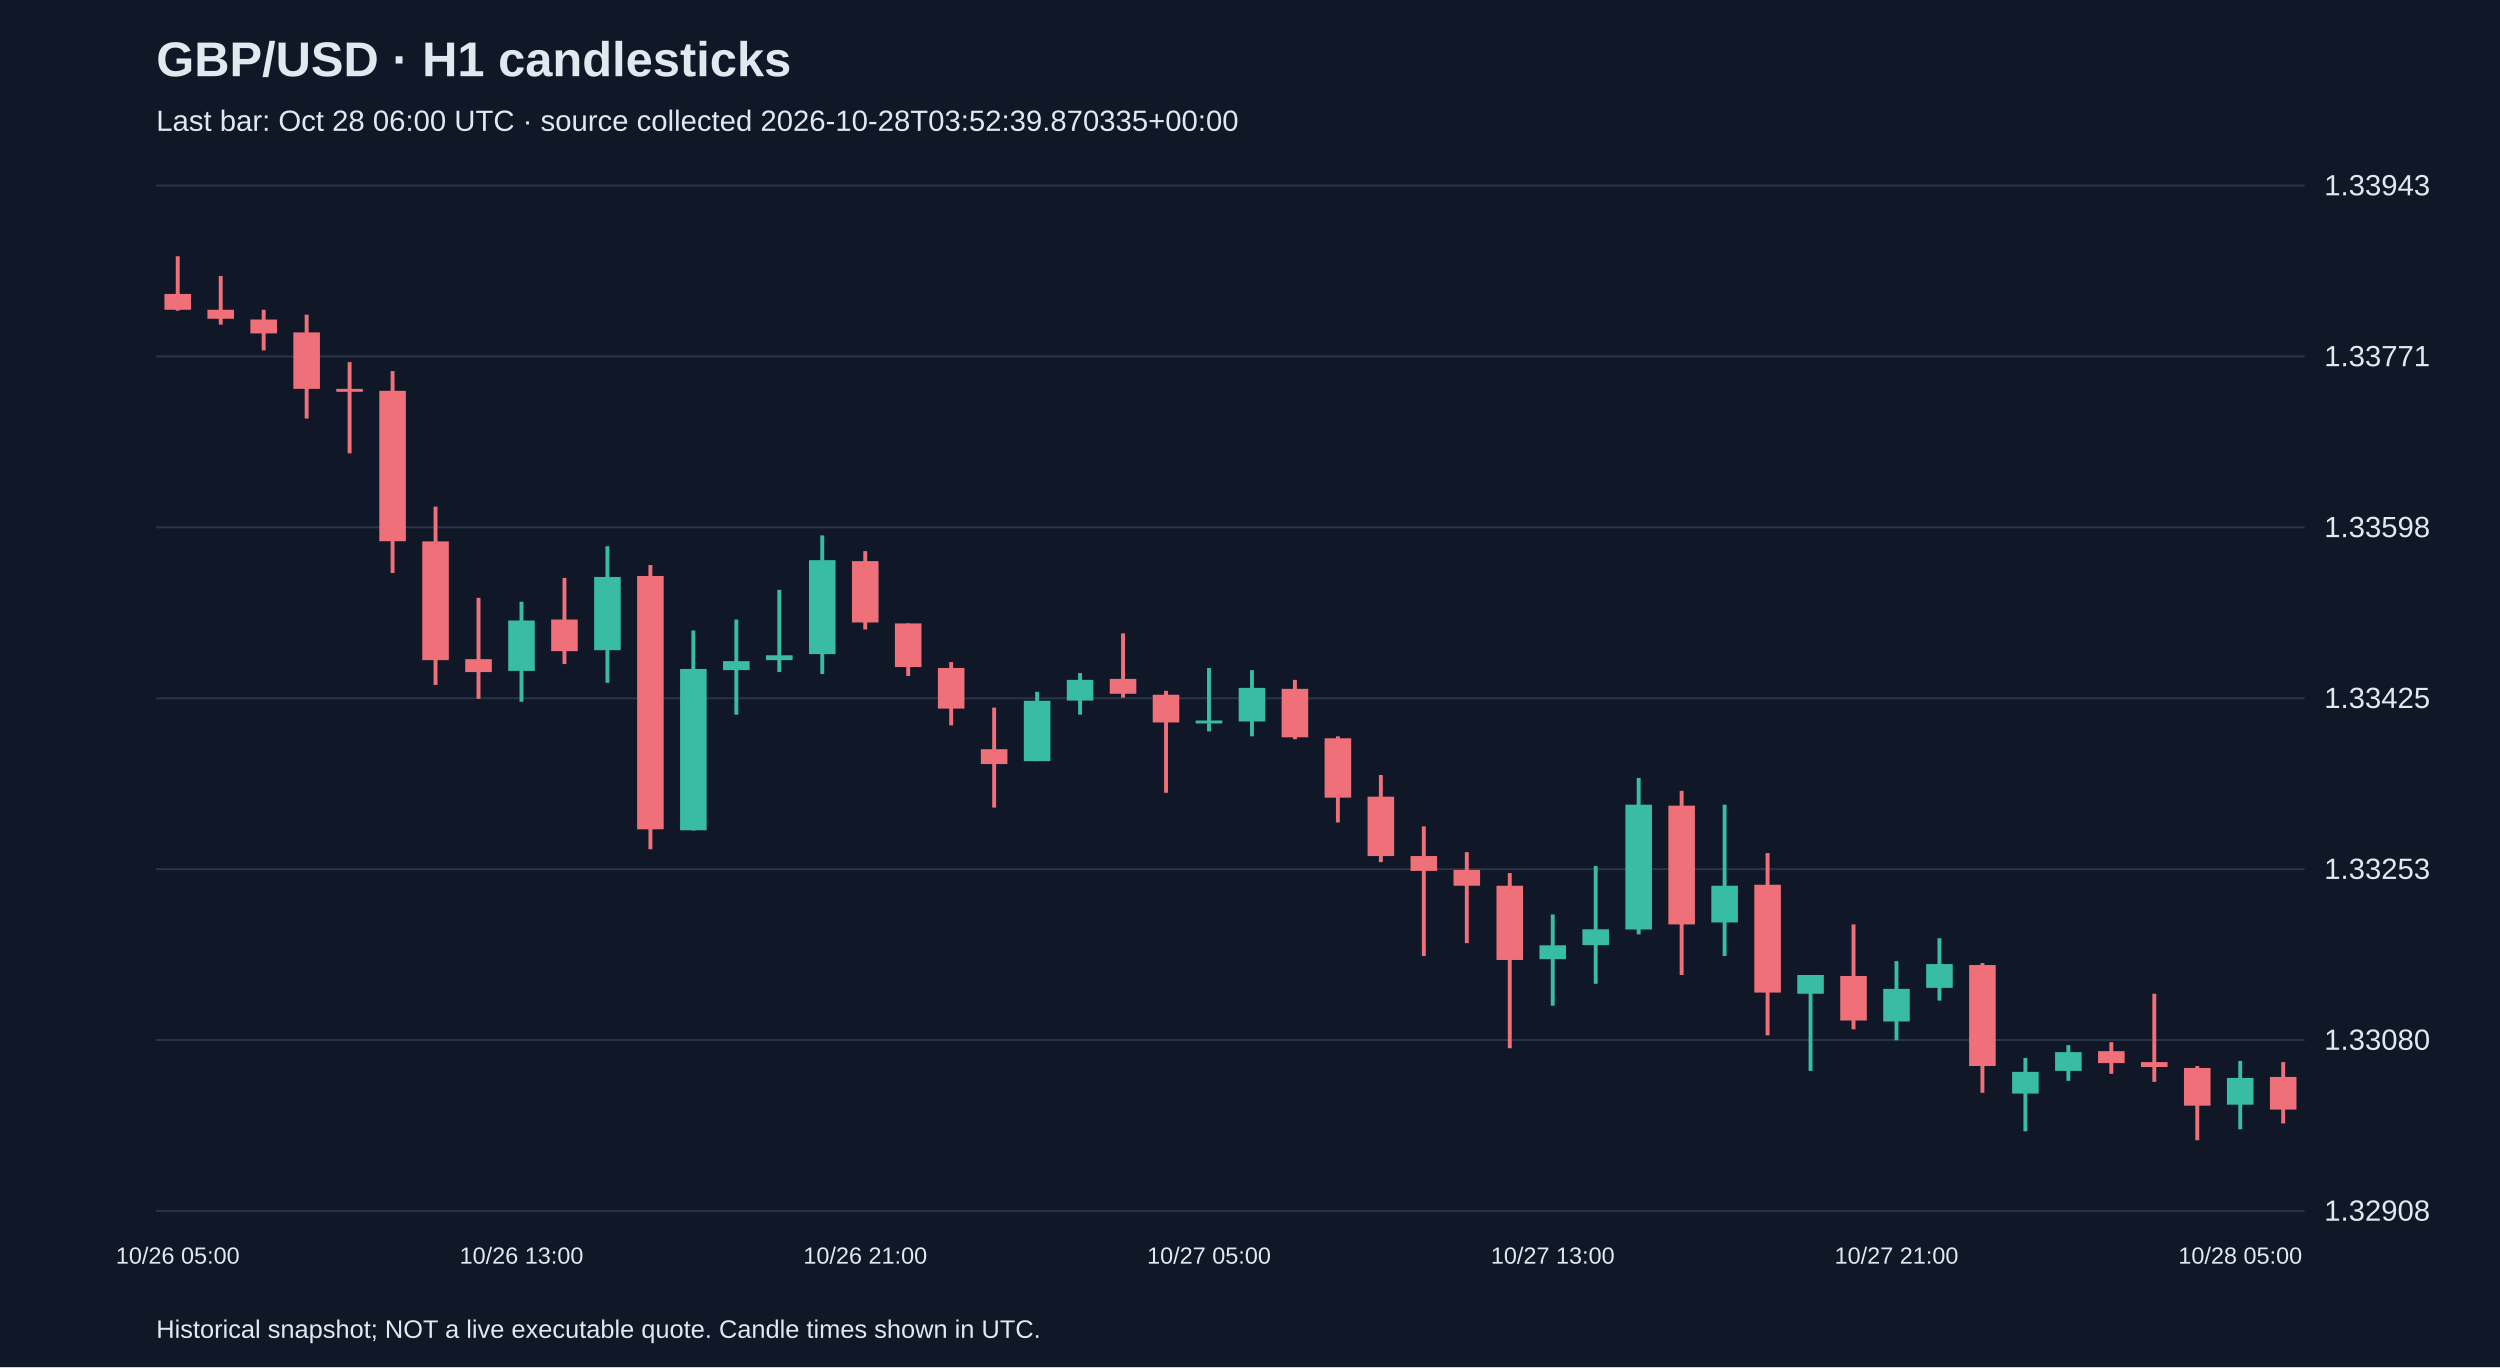
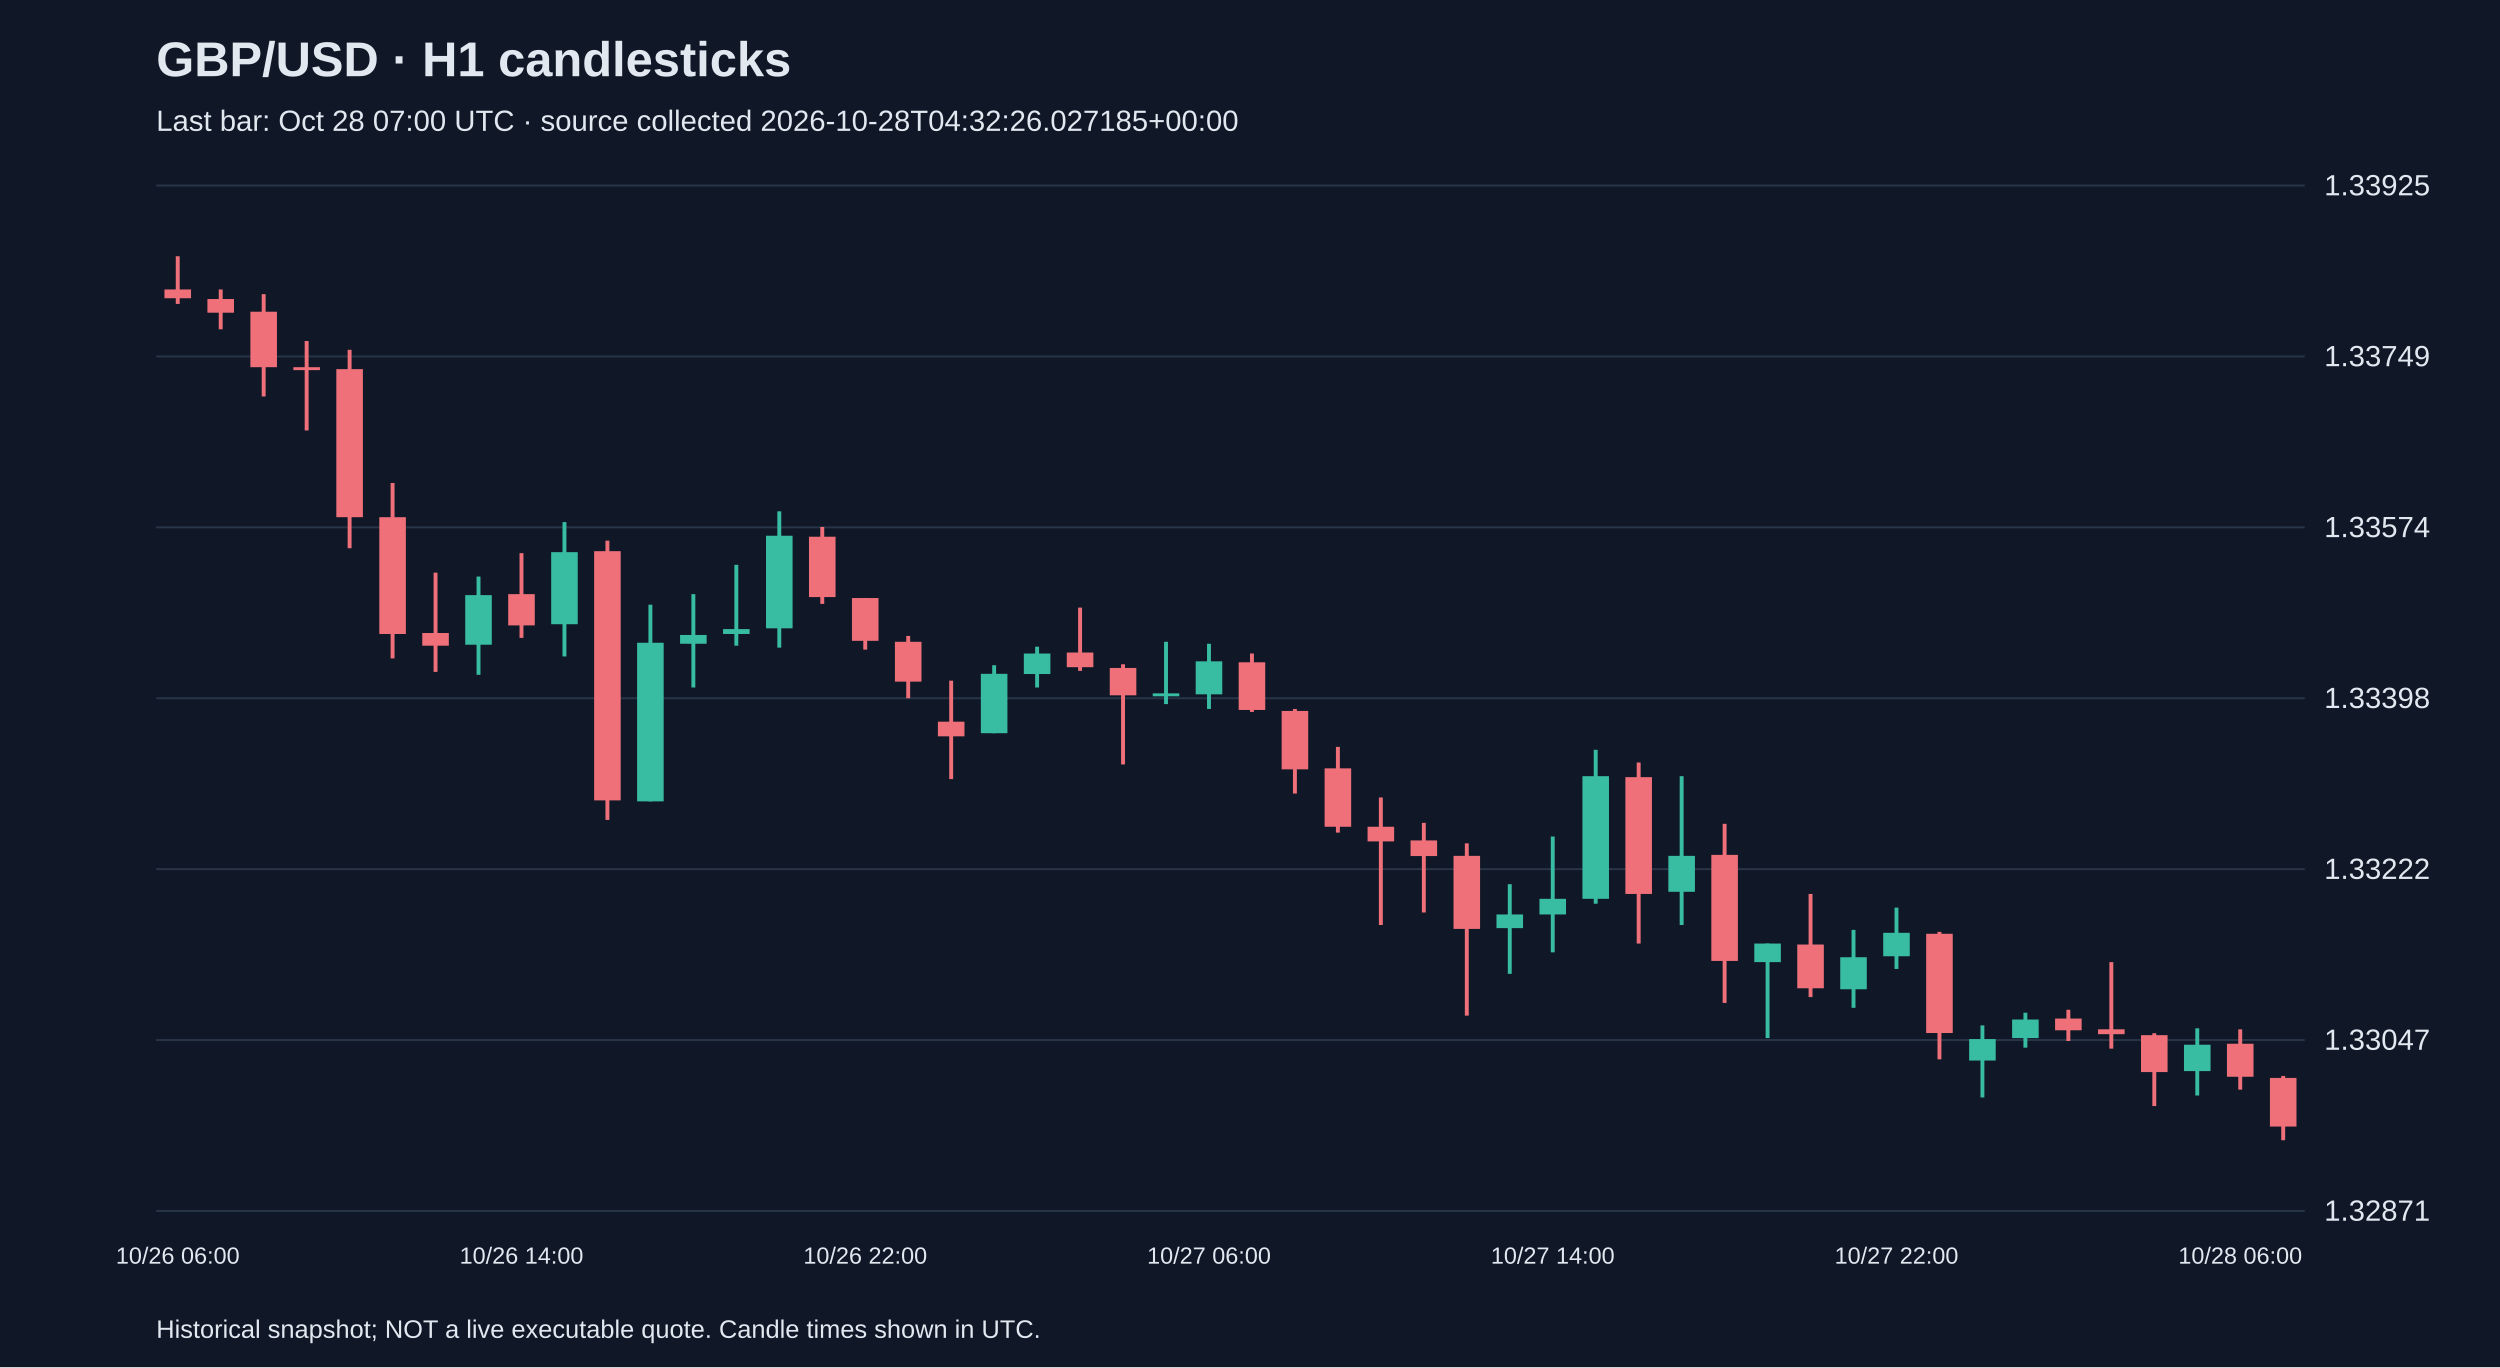
<svg xmlns="http://www.w3.org/2000/svg" viewBox="0 0 1280 700">
  <rect width="100%" height="100%" fill="#101827" />
  <style>text{font-family:Arial,sans-serif;fill:#e2e8f0}</style>
  <text x="80" y="39" font-size="25" font-weight="bold">GBP/USD · H1 candlesticks</text>
-   <text x="80" y="67" font-size="15" fill="#a6b1c5">Last bar: Oct 28 06:00 UTC · source collected 2026-10-28T03:52:39.870335+00:00</text>
+   <text x="80" y="67" font-size="15" fill="#a6b1c5">Last bar: Oct 28 07:00 UTC · source collected 2026-10-28T04:32:26.027185+00:00</text>
  <line x1="80" y1="620.0" x2="1180" y2="620.0" stroke="#283548" />
-   <text x="1190" y="625.0" font-size="15">1.32908</text>
+   <text x="1190" y="625.0" font-size="15">1.32871</text>
  <line x1="80" y1="532.5" x2="1180" y2="532.5" stroke="#283548" />
-   <text x="1190" y="537.5" font-size="15">1.33080</text>
+   <text x="1190" y="537.5" font-size="15">1.33047</text>
  <line x1="80" y1="445.0" x2="1180" y2="445.0" stroke="#283548" />
-   <text x="1190" y="450.0" font-size="15">1.33253</text>
+   <text x="1190" y="450.0" font-size="15">1.33222</text>
  <line x1="80" y1="357.5" x2="1180" y2="357.5" stroke="#283548" />
-   <text x="1190" y="362.5" font-size="15">1.33425</text>
+   <text x="1190" y="362.5" font-size="15">1.33398</text>
  <line x1="80" y1="270.0" x2="1180" y2="270.0" stroke="#283548" />
-   <text x="1190" y="275.0" font-size="15">1.33598</text>
+   <text x="1190" y="275.0" font-size="15">1.33574</text>
  <line x1="80" y1="182.5" x2="1180" y2="182.5" stroke="#283548" />
-   <text x="1190" y="187.5" font-size="15">1.33771</text>
+   <text x="1190" y="187.5" font-size="15">1.33749</text>
  <line x1="80" y1="95.0" x2="1180" y2="95.0" stroke="#283548" />
-   <text x="1190" y="100.0" font-size="15">1.33943</text>
-   <line x1="91.0" y1="131.2" x2="91.0" y2="159.1" stroke="#f07079" stroke-width="2" />
-   <rect x="84.2" y="150.5" width="13.6" height="8.1" fill="#f07079" />
-   <text x="91.0" y="647" text-anchor="middle" font-size="12">10/26 05:00</text>
-   <line x1="113.0" y1="141.3" x2="113.0" y2="166.2" stroke="#f07079" stroke-width="2" />
-   <rect x="106.2" y="158.6" width="13.6" height="4.6" fill="#f07079" />
-   <line x1="135.0" y1="158.6" x2="135.0" y2="179.4" stroke="#f07079" stroke-width="2" />
-   <rect x="128.2" y="163.6" width="13.6" height="7.1" fill="#f07079" />
-   <line x1="157.0" y1="161.1" x2="157.0" y2="214.3" stroke="#f07079" stroke-width="2" />
-   <rect x="150.2" y="170.2" width="13.6" height="28.9" fill="#f07079" />
-   <line x1="179.0" y1="185.4" x2="179.0" y2="232.1" stroke="#f07079" stroke-width="2" />
-   <rect x="172.2" y="199.1" width="13.6" height="1.5" fill="#f07079" />
-   <line x1="201.0" y1="190.0" x2="201.0" y2="293.4" stroke="#f07079" stroke-width="2" />
-   <rect x="194.2" y="200.1" width="13.6" height="77.0" fill="#f07079" />
-   <line x1="223.0" y1="259.4" x2="223.0" y2="350.7" stroke="#f07079" stroke-width="2" />
-   <rect x="216.2" y="277.2" width="13.6" height="60.8" fill="#f07079" />
-   <line x1="245.0" y1="306.1" x2="245.0" y2="357.8" stroke="#f07079" stroke-width="2" />
-   <rect x="238.2" y="337.5" width="13.6" height="6.6" fill="#f07079" />
-   <line x1="267.0" y1="308.1" x2="267.0" y2="359.3" stroke="#38bca2" stroke-width="2" />
-   <rect x="260.2" y="317.7" width="13.6" height="25.8" fill="#38bca2" />
-   <text x="267.0" y="647" text-anchor="middle" font-size="12">10/26 13:00</text>
-   <line x1="289.0" y1="295.9" x2="289.0" y2="340.0" stroke="#f07079" stroke-width="2" />
-   <rect x="282.2" y="317.2" width="13.6" height="16.2" fill="#f07079" />
-   <line x1="311.0" y1="279.7" x2="311.0" y2="349.6" stroke="#38bca2" stroke-width="2" />
-   <rect x="304.2" y="295.4" width="13.6" height="37.5" fill="#38bca2" />
-   <line x1="333.0" y1="289.3" x2="333.0" y2="434.8" stroke="#f07079" stroke-width="2" />
-   <rect x="326.2" y="294.9" width="13.6" height="129.7" fill="#f07079" />
-   <line x1="355.0" y1="322.8" x2="355.0" y2="425.2" stroke="#38bca2" stroke-width="2" />
-   <rect x="348.2" y="342.5" width="13.6" height="82.6" fill="#38bca2" />
-   <line x1="377.0" y1="317.2" x2="377.0" y2="365.9" stroke="#38bca2" stroke-width="2" />
-   <rect x="370.2" y="338.5" width="13.6" height="4.6" fill="#38bca2" />
-   <line x1="399.0" y1="302.0" x2="399.0" y2="344.1" stroke="#38bca2" stroke-width="2" />
-   <rect x="392.2" y="335.5" width="13.6" height="2.5" fill="#38bca2" />
-   <line x1="421.0" y1="274.1" x2="421.0" y2="345.1" stroke="#38bca2" stroke-width="2" />
-   <rect x="414.2" y="286.8" width="13.6" height="48.1" fill="#38bca2" />
-   <line x1="443.0" y1="282.2" x2="443.0" y2="322.3" stroke="#f07079" stroke-width="2" />
-   <rect x="436.2" y="287.3" width="13.6" height="31.4" fill="#f07079" />
-   <text x="443.0" y="647" text-anchor="middle" font-size="12">10/26 21:00</text>
-   <line x1="465.0" y1="319.2" x2="465.0" y2="346.1" stroke="#f07079" stroke-width="2" />
-   <rect x="458.2" y="319.2" width="13.6" height="22.3" fill="#f07079" />
-   <line x1="487.0" y1="339.0" x2="487.0" y2="371.4" stroke="#f07079" stroke-width="2" />
-   <rect x="480.2" y="342.0" width="13.6" height="20.8" fill="#f07079" />
-   <line x1="509.0" y1="362.3" x2="509.0" y2="413.5" stroke="#f07079" stroke-width="2" />
-   <rect x="502.2" y="383.6" width="13.6" height="7.6" fill="#f07079" />
-   <line x1="531.0" y1="354.2" x2="531.0" y2="389.7" stroke="#38bca2" stroke-width="2" />
-   <rect x="524.2" y="358.8" width="13.6" height="30.9" fill="#38bca2" />
-   <line x1="553.0" y1="344.6" x2="553.0" y2="365.9" stroke="#38bca2" stroke-width="2" />
-   <rect x="546.2" y="348.1" width="13.6" height="10.6" fill="#38bca2" />
-   <line x1="575.0" y1="324.3" x2="575.0" y2="357.2" stroke="#f07079" stroke-width="2" />
-   <rect x="568.2" y="347.6" width="13.6" height="7.6" fill="#f07079" />
-   <line x1="597.0" y1="353.7" x2="597.0" y2="405.9" stroke="#f07079" stroke-width="2" />
-   <rect x="590.2" y="355.7" width="13.6" height="14.2" fill="#f07079" />
-   <line x1="619.0" y1="342.0" x2="619.0" y2="374.5" stroke="#38bca2" stroke-width="2" />
-   <rect x="612.2" y="368.9" width="13.6" height="1.5" fill="#38bca2" />
-   <text x="619.0" y="647" text-anchor="middle" font-size="12">10/27 05:00</text>
-   <line x1="641.0" y1="343.1" x2="641.0" y2="377.0" stroke="#38bca2" stroke-width="2" />
-   <rect x="634.2" y="352.2" width="13.6" height="17.2" fill="#38bca2" />
-   <line x1="663.0" y1="348.1" x2="663.0" y2="378.5" stroke="#f07079" stroke-width="2" />
-   <rect x="656.2" y="352.7" width="13.6" height="24.8" fill="#f07079" />
-   <line x1="685.0" y1="377.0" x2="685.0" y2="421.1" stroke="#f07079" stroke-width="2" />
-   <rect x="678.2" y="378.0" width="13.6" height="30.4" fill="#f07079" />
-   <line x1="707.0" y1="396.8" x2="707.0" y2="441.4" stroke="#f07079" stroke-width="2" />
-   <rect x="700.2" y="407.9" width="13.6" height="30.4" fill="#f07079" />
-   <line x1="729.0" y1="423.1" x2="729.0" y2="489.5" stroke="#f07079" stroke-width="2" />
-   <rect x="722.2" y="438.3" width="13.6" height="7.6" fill="#f07079" />
-   <line x1="751.0" y1="436.3" x2="751.0" y2="482.9" stroke="#f07079" stroke-width="2" />
-   <rect x="744.2" y="445.4" width="13.6" height="8.1" fill="#f07079" />
-   <line x1="773.0" y1="447.0" x2="773.0" y2="536.7" stroke="#f07079" stroke-width="2" />
-   <rect x="766.2" y="453.5" width="13.6" height="38.0" fill="#f07079" />
-   <line x1="795.0" y1="468.2" x2="795.0" y2="514.9" stroke="#38bca2" stroke-width="2" />
-   <rect x="788.2" y="484.0" width="13.6" height="7.1" fill="#38bca2" />
-   <text x="795.0" y="647" text-anchor="middle" font-size="12">10/27 13:00</text>
-   <line x1="817.0" y1="443.4" x2="817.0" y2="503.7" stroke="#38bca2" stroke-width="2" />
-   <rect x="810.2" y="475.8" width="13.6" height="8.1" fill="#38bca2" />
-   <line x1="839.0" y1="398.3" x2="839.0" y2="478.4" stroke="#38bca2" stroke-width="2" />
-   <rect x="832.2" y="412.0" width="13.6" height="63.9" fill="#38bca2" />
-   <line x1="861.0" y1="404.9" x2="861.0" y2="499.2" stroke="#f07079" stroke-width="2" />
-   <rect x="854.2" y="412.5" width="13.6" height="60.8" fill="#f07079" />
-   <line x1="883.0" y1="412.0" x2="883.0" y2="489.5" stroke="#38bca2" stroke-width="2" />
-   <rect x="876.2" y="453.5" width="13.6" height="18.8" fill="#38bca2" />
-   <line x1="905.0" y1="436.8" x2="905.0" y2="530.1" stroke="#f07079" stroke-width="2" />
-   <rect x="898.2" y="453.0" width="13.6" height="55.2" fill="#f07079" />
-   <line x1="927.0" y1="499.2" x2="927.0" y2="548.3" stroke="#38bca2" stroke-width="2" />
-   <rect x="920.2" y="499.2" width="13.6" height="9.6" fill="#38bca2" />
-   <line x1="949.0" y1="473.3" x2="949.0" y2="527.0" stroke="#f07079" stroke-width="2" />
-   <rect x="942.2" y="499.7" width="13.6" height="22.8" fill="#f07079" />
-   <line x1="971.0" y1="492.1" x2="971.0" y2="532.6" stroke="#38bca2" stroke-width="2" />
-   <rect x="964.2" y="506.3" width="13.6" height="16.7" fill="#38bca2" />
-   <text x="971.0" y="647" text-anchor="middle" font-size="12">10/27 21:00</text>
-   <line x1="993.0" y1="480.4" x2="993.0" y2="512.3" stroke="#38bca2" stroke-width="2" />
-   <rect x="986.2" y="493.6" width="13.6" height="12.2" fill="#38bca2" />
-   <line x1="1015.0" y1="493.1" x2="1015.0" y2="559.5" stroke="#f07079" stroke-width="2" />
-   <rect x="1008.2" y="494.1" width="13.6" height="51.7" fill="#f07079" />
-   <line x1="1037.0" y1="541.7" x2="1037.0" y2="579.2" stroke="#38bca2" stroke-width="2" />
-   <rect x="1030.2" y="548.8" width="13.6" height="11.1" fill="#38bca2" />
-   <line x1="1059.0" y1="535.1" x2="1059.0" y2="553.4" stroke="#38bca2" stroke-width="2" />
-   <rect x="1052.2" y="538.7" width="13.6" height="9.6" fill="#38bca2" />
-   <line x1="1081.0" y1="533.6" x2="1081.0" y2="549.8" stroke="#f07079" stroke-width="2" />
-   <rect x="1074.2" y="538.2" width="13.6" height="6.1" fill="#f07079" />
-   <line x1="1103.0" y1="508.8" x2="1103.0" y2="553.9" stroke="#f07079" stroke-width="2" />
-   <rect x="1096.2" y="543.8" width="13.6" height="2.5" fill="#f07079" />
-   <line x1="1125.0" y1="545.8" x2="1125.0" y2="583.8" stroke="#f07079" stroke-width="2" />
-   <rect x="1118.2" y="546.8" width="13.6" height="19.3" fill="#f07079" />
-   <line x1="1147.0" y1="543.2" x2="1147.0" y2="578.2" stroke="#38bca2" stroke-width="2" />
-   <rect x="1140.2" y="551.9" width="13.6" height="13.7" fill="#38bca2" />
-   <text x="1147.0" y="647" text-anchor="middle" font-size="12">10/28 05:00</text>
-   <line x1="1169.0" y1="543.8" x2="1169.0" y2="575.2" stroke="#f07079" stroke-width="2" />
-   <rect x="1162.2" y="551.4" width="13.6" height="16.7" fill="#f07079" />
+   <text x="1190" y="100.0" font-size="15">1.33925</text>
+   <line x1="91.0" y1="131.2" x2="91.0" y2="155.6" stroke="#f07079" stroke-width="2" />
+   <rect x="84.2" y="148.2" width="13.6" height="4.5" fill="#f07079" />
+   <text x="91.0" y="647" text-anchor="middle" font-size="12">10/26 06:00</text>
+   <line x1="113.0" y1="148.2" x2="113.0" y2="168.6" stroke="#f07079" stroke-width="2" />
+   <rect x="106.2" y="153.1" width="13.6" height="7.0" fill="#f07079" />
+   <line x1="135.0" y1="150.6" x2="135.0" y2="203.0" stroke="#f07079" stroke-width="2" />
+   <rect x="128.2" y="159.6" width="13.6" height="28.4" fill="#f07079" />
+   <line x1="157.0" y1="174.6" x2="157.0" y2="220.4" stroke="#f07079" stroke-width="2" />
+   <rect x="150.2" y="188.0" width="13.6" height="1.5" fill="#f07079" />
+   <line x1="179.0" y1="179.1" x2="179.0" y2="280.7" stroke="#f07079" stroke-width="2" />
+   <rect x="172.2" y="189.0" width="13.6" height="75.8" fill="#f07079" />
+   <line x1="201.0" y1="247.3" x2="201.0" y2="337.1" stroke="#f07079" stroke-width="2" />
+   <rect x="194.2" y="264.8" width="13.6" height="59.8" fill="#f07079" />
+   <line x1="223.0" y1="293.2" x2="223.0" y2="344.0" stroke="#f07079" stroke-width="2" />
+   <rect x="216.2" y="324.1" width="13.6" height="6.5" fill="#f07079" />
+   <line x1="245.0" y1="295.2" x2="245.0" y2="345.5" stroke="#38bca2" stroke-width="2" />
+   <rect x="238.2" y="304.7" width="13.6" height="25.4" fill="#38bca2" />
+   <line x1="267.0" y1="283.2" x2="267.0" y2="326.6" stroke="#f07079" stroke-width="2" />
+   <rect x="260.2" y="304.2" width="13.6" height="16.0" fill="#f07079" />
+   <text x="267.0" y="647" text-anchor="middle" font-size="12">10/26 14:00</text>
+   <line x1="289.0" y1="267.3" x2="289.0" y2="336.1" stroke="#38bca2" stroke-width="2" />
+   <rect x="282.2" y="282.7" width="13.6" height="36.9" fill="#38bca2" />
+   <line x1="311.0" y1="276.8" x2="311.0" y2="419.8" stroke="#f07079" stroke-width="2" />
+   <rect x="304.2" y="282.2" width="13.6" height="127.6" fill="#f07079" />
+   <line x1="333.0" y1="309.6" x2="333.0" y2="410.3" stroke="#38bca2" stroke-width="2" />
+   <rect x="326.2" y="329.1" width="13.6" height="81.2" fill="#38bca2" />
+   <line x1="355.0" y1="304.2" x2="355.0" y2="352.0" stroke="#38bca2" stroke-width="2" />
+   <rect x="348.2" y="325.1" width="13.6" height="4.5" fill="#38bca2" />
+   <line x1="377.0" y1="289.2" x2="377.0" y2="330.6" stroke="#38bca2" stroke-width="2" />
+   <rect x="370.2" y="322.1" width="13.6" height="2.5" fill="#38bca2" />
+   <line x1="399.0" y1="261.8" x2="399.0" y2="331.6" stroke="#38bca2" stroke-width="2" />
+   <rect x="392.2" y="274.3" width="13.6" height="47.4" fill="#38bca2" />
+   <line x1="421.0" y1="269.8" x2="421.0" y2="309.2" stroke="#f07079" stroke-width="2" />
+   <rect x="414.2" y="274.8" width="13.6" height="30.9" fill="#f07079" />
+   <line x1="443.0" y1="306.2" x2="443.0" y2="332.6" stroke="#f07079" stroke-width="2" />
+   <rect x="436.2" y="306.2" width="13.6" height="21.9" fill="#f07079" />
+   <text x="443.0" y="647" text-anchor="middle" font-size="12">10/26 22:00</text>
+   <line x1="465.0" y1="325.6" x2="465.0" y2="357.5" stroke="#f07079" stroke-width="2" />
+   <rect x="458.2" y="328.6" width="13.6" height="20.4" fill="#f07079" />
+   <line x1="487.0" y1="348.5" x2="487.0" y2="398.9" stroke="#f07079" stroke-width="2" />
+   <rect x="480.2" y="369.5" width="13.6" height="7.5" fill="#f07079" />
+   <line x1="509.0" y1="340.6" x2="509.0" y2="375.4" stroke="#38bca2" stroke-width="2" />
+   <rect x="502.2" y="345.0" width="13.6" height="30.4" fill="#38bca2" />
+   <line x1="531.0" y1="331.1" x2="531.0" y2="352.0" stroke="#38bca2" stroke-width="2" />
+   <rect x="524.2" y="334.6" width="13.6" height="10.5" fill="#38bca2" />
+   <line x1="553.0" y1="311.1" x2="553.0" y2="343.5" stroke="#f07079" stroke-width="2" />
+   <rect x="546.2" y="334.1" width="13.6" height="7.5" fill="#f07079" />
+   <line x1="575.0" y1="340.1" x2="575.0" y2="391.4" stroke="#f07079" stroke-width="2" />
+   <rect x="568.2" y="342.0" width="13.6" height="14.0" fill="#f07079" />
+   <line x1="597.0" y1="328.6" x2="597.0" y2="360.5" stroke="#38bca2" stroke-width="2" />
+   <rect x="590.2" y="355.0" width="13.6" height="1.5" fill="#38bca2" />
+   <line x1="619.0" y1="329.6" x2="619.0" y2="363.0" stroke="#38bca2" stroke-width="2" />
+   <rect x="612.2" y="338.6" width="13.6" height="16.9" fill="#38bca2" />
+   <text x="619.0" y="647" text-anchor="middle" font-size="12">10/27 06:00</text>
+   <line x1="641.0" y1="334.6" x2="641.0" y2="364.5" stroke="#f07079" stroke-width="2" />
+   <rect x="634.2" y="339.1" width="13.6" height="24.4" fill="#f07079" />
+   <line x1="663.0" y1="363.0" x2="663.0" y2="406.3" stroke="#f07079" stroke-width="2" />
+   <rect x="656.2" y="364.0" width="13.6" height="29.9" fill="#f07079" />
+   <line x1="685.0" y1="382.4" x2="685.0" y2="426.3" stroke="#f07079" stroke-width="2" />
+   <rect x="678.2" y="393.4" width="13.6" height="29.9" fill="#f07079" />
+   <line x1="707.0" y1="408.3" x2="707.0" y2="473.6" stroke="#f07079" stroke-width="2" />
+   <rect x="700.2" y="423.3" width="13.6" height="7.5" fill="#f07079" />
+   <line x1="729.0" y1="421.3" x2="729.0" y2="467.2" stroke="#f07079" stroke-width="2" />
+   <rect x="722.2" y="430.3" width="13.6" height="8.0" fill="#f07079" />
+   <line x1="751.0" y1="431.8" x2="751.0" y2="520.0" stroke="#f07079" stroke-width="2" />
+   <rect x="744.2" y="438.2" width="13.6" height="37.4" fill="#f07079" />
+   <line x1="773.0" y1="452.7" x2="773.0" y2="498.6" stroke="#38bca2" stroke-width="2" />
+   <rect x="766.2" y="468.2" width="13.6" height="7.0" fill="#38bca2" />
+   <line x1="795.0" y1="428.3" x2="795.0" y2="487.6" stroke="#38bca2" stroke-width="2" />
+   <rect x="788.2" y="460.2" width="13.6" height="8.0" fill="#38bca2" />
+   <text x="795.0" y="647" text-anchor="middle" font-size="12">10/27 14:00</text>
+   <line x1="817.0" y1="383.9" x2="817.0" y2="462.7" stroke="#38bca2" stroke-width="2" />
+   <rect x="810.2" y="397.4" width="13.6" height="62.8" fill="#38bca2" />
+   <line x1="839.0" y1="390.4" x2="839.0" y2="483.1" stroke="#f07079" stroke-width="2" />
+   <rect x="832.2" y="397.9" width="13.6" height="59.8" fill="#f07079" />
+   <line x1="861.0" y1="397.4" x2="861.0" y2="473.6" stroke="#38bca2" stroke-width="2" />
+   <rect x="854.2" y="438.2" width="13.6" height="18.4" fill="#38bca2" />
+   <line x1="883.0" y1="421.8" x2="883.0" y2="513.5" stroke="#f07079" stroke-width="2" />
+   <rect x="876.2" y="437.7" width="13.6" height="54.3" fill="#f07079" />
+   <line x1="905.0" y1="483.1" x2="905.0" y2="531.5" stroke="#38bca2" stroke-width="2" />
+   <rect x="898.2" y="483.1" width="13.6" height="9.5" fill="#38bca2" />
+   <line x1="927.0" y1="457.7" x2="927.0" y2="510.5" stroke="#f07079" stroke-width="2" />
+   <rect x="920.2" y="483.6" width="13.6" height="22.4" fill="#f07079" />
+   <line x1="949.0" y1="476.1" x2="949.0" y2="516.0" stroke="#38bca2" stroke-width="2" />
+   <rect x="942.2" y="490.1" width="13.6" height="16.4" fill="#38bca2" />
+   <line x1="971.0" y1="464.7" x2="971.0" y2="496.1" stroke="#38bca2" stroke-width="2" />
+   <rect x="964.2" y="477.6" width="13.6" height="12.0" fill="#38bca2" />
+   <text x="971.0" y="647" text-anchor="middle" font-size="12">10/27 22:00</text>
+   <line x1="993.0" y1="477.1" x2="993.0" y2="542.4" stroke="#f07079" stroke-width="2" />
+   <rect x="986.2" y="478.1" width="13.6" height="50.8" fill="#f07079" />
+   <line x1="1015.0" y1="525.0" x2="1015.0" y2="561.9" stroke="#38bca2" stroke-width="2" />
+   <rect x="1008.2" y="532.0" width="13.6" height="11.0" fill="#38bca2" />
+   <line x1="1037.0" y1="518.5" x2="1037.0" y2="536.4" stroke="#38bca2" stroke-width="2" />
+   <rect x="1030.2" y="522.0" width="13.6" height="9.5" fill="#38bca2" />
+   <line x1="1059.0" y1="517.0" x2="1059.0" y2="533.0" stroke="#f07079" stroke-width="2" />
+   <rect x="1052.2" y="521.5" width="13.6" height="6.0" fill="#f07079" />
+   <line x1="1081.0" y1="492.6" x2="1081.0" y2="536.9" stroke="#f07079" stroke-width="2" />
+   <rect x="1074.2" y="527.0" width="13.6" height="2.5" fill="#f07079" />
+   <line x1="1103.0" y1="529.0" x2="1103.0" y2="566.3" stroke="#f07079" stroke-width="2" />
+   <rect x="1096.2" y="530.0" width="13.6" height="18.9" fill="#f07079" />
+   <line x1="1125.0" y1="526.5" x2="1125.0" y2="560.9" stroke="#38bca2" stroke-width="2" />
+   <rect x="1118.2" y="534.9" width="13.6" height="13.5" fill="#38bca2" />
+   <line x1="1147.0" y1="527.0" x2="1147.0" y2="557.9" stroke="#f07079" stroke-width="2" />
+   <rect x="1140.2" y="534.4" width="13.6" height="16.9" fill="#f07079" />
+   <text x="1147.0" y="647" text-anchor="middle" font-size="12">10/28 06:00</text>
+   <line x1="1169.0" y1="550.9" x2="1169.0" y2="583.8" stroke="#f07079" stroke-width="2" />
+   <rect x="1162.2" y="551.9" width="13.6" height="24.9" fill="#f07079" />
  <text x="80" y="685" font-size="13">Historical snapshot; NOT a live executable quote. Candle times shown in UTC.</text>
</svg>
